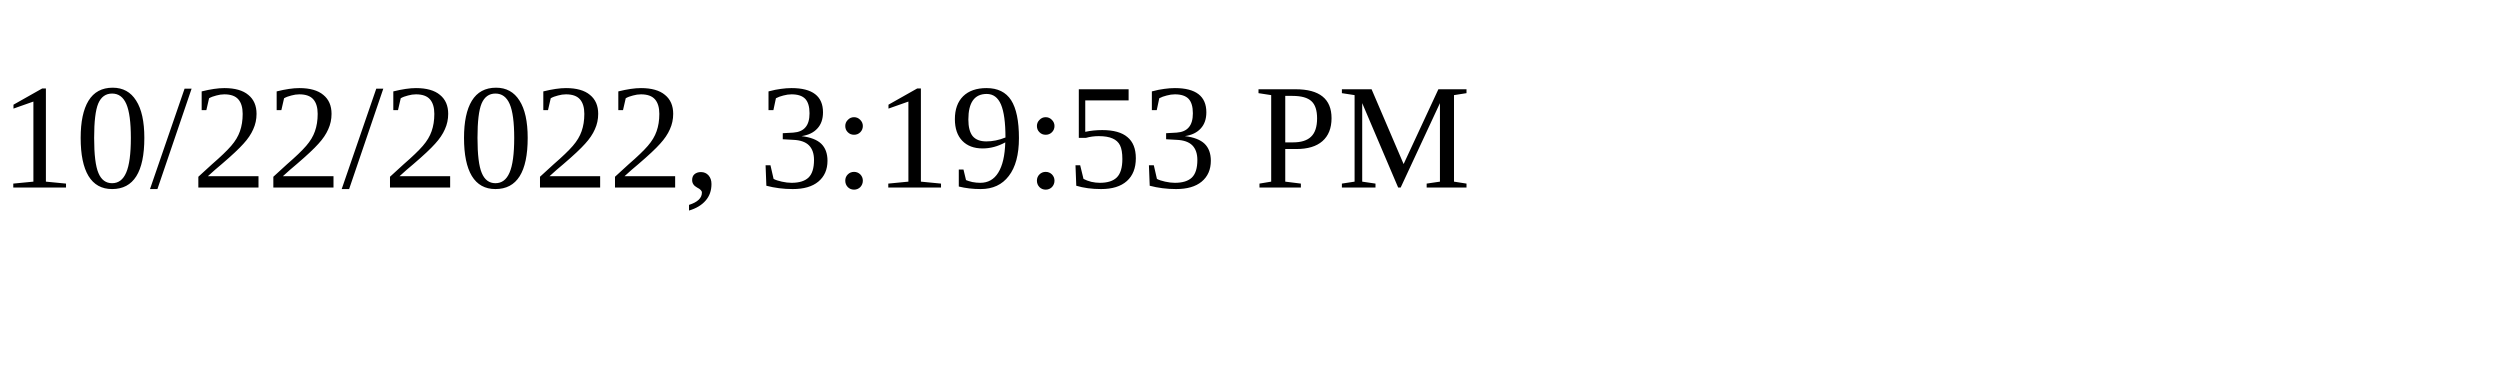
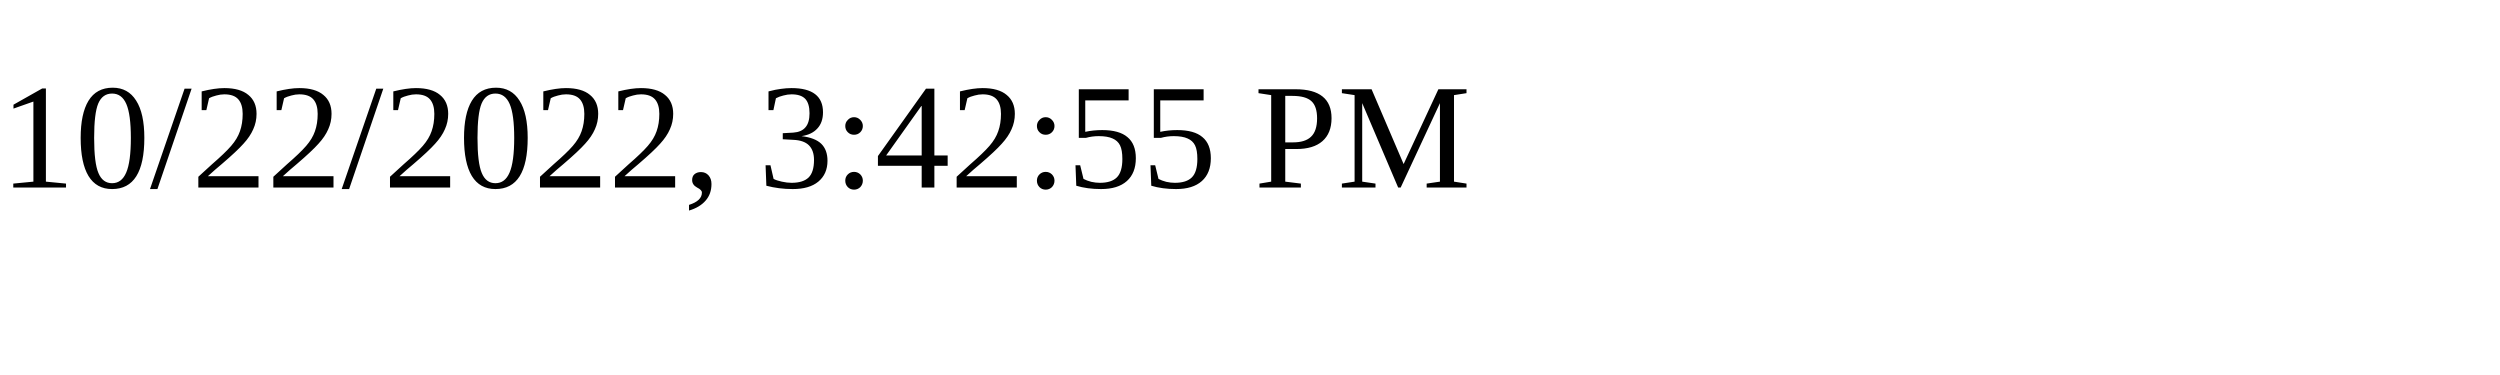
<svg xmlns="http://www.w3.org/2000/svg" height="30" width="200">
-   <text x="0" y="15">10/22/2022, 3:19:53 PM</text>
+   <text x="0" y="15">10/22/2022, 3:42:55 PM</text>
</svg>
